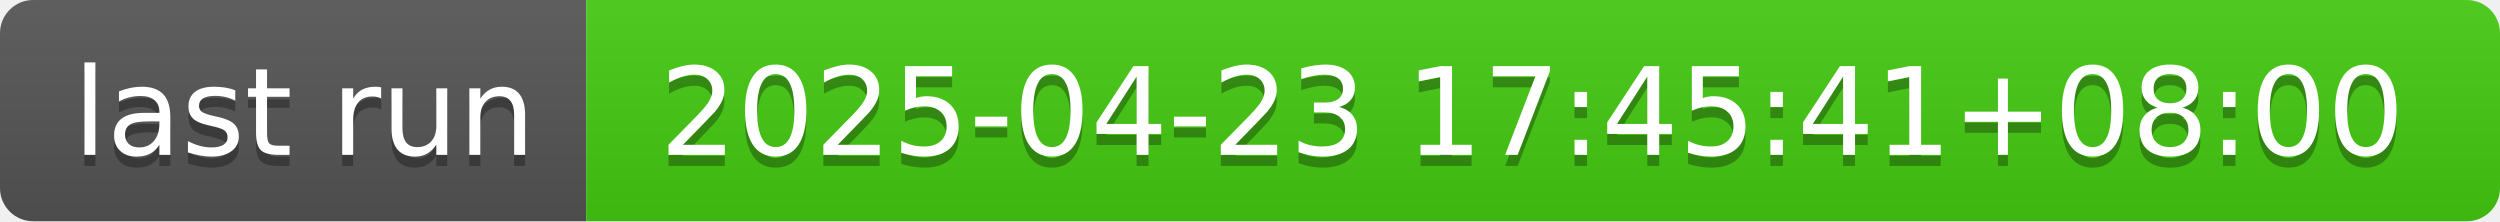
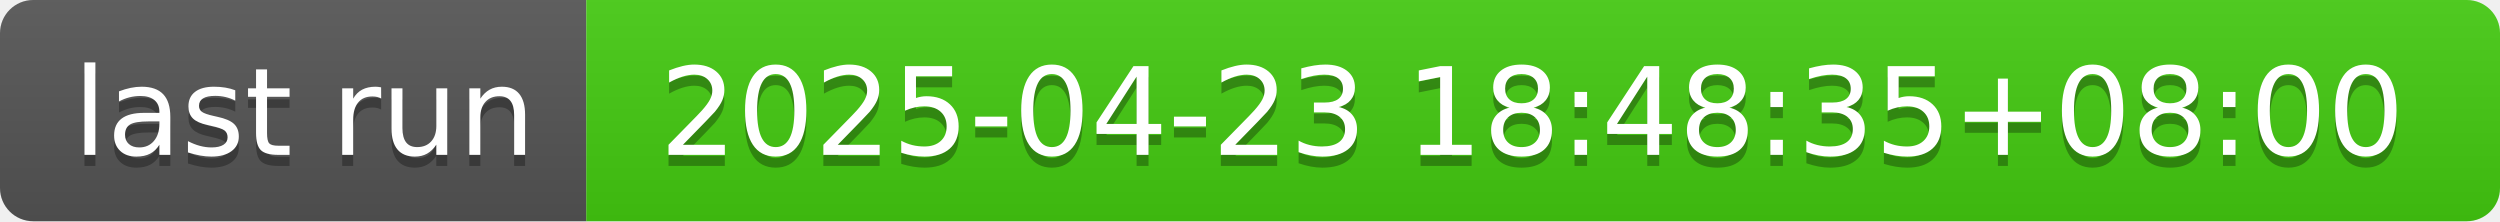
- <svg xmlns="http://www.w3.org/2000/svg" width="226" height="20" role="img" aria-label="last run: 2025-04-23 17:45:41+08:00">
+ <svg xmlns="http://www.w3.org/2000/svg" width="226" height="20" role="img" aria-label="last run: 2025-04-23 18:48:35+08:00">
  <linearGradient id="s" x2="0" y2="100%">
    <stop offset="0" stop-color="#bbb" stop-opacity=".1" />
    <stop offset="1" stop-opacity=".1" />
  </linearGradient>
  <clipPath id="r">
    <rect width="226" height="20" rx="3" fill="#fff" />
  </clipPath>
  <g clip-path="url(#r)">
    <rect width="53" height="20" fill="#555" />
    <rect x="53" width="173" height="20" fill="#4c1" />
    <rect width="226" height="20" fill="url(#s)" />
  </g>
  <g fill="#fff" text-anchor="middle" font-family="Verdana,Geneva,DejaVu Sans,sans-serif" text-rendering="geometricPrecision" font-size="110">
    <text aria-hidden="true" x="275" y="150" fill="#010101" fill-opacity=".3" transform="scale(.1)" textLength="430">last run</text>
    <text x="275" y="140" transform="scale(.1)" fill="#fff" textLength="430">last run</text>
-     <text aria-hidden="true" x="1385" y="150" fill="#010101" fill-opacity=".3" transform="scale(.1)" textLength="1630">2025-04-23 17:45:41+08:00</text>
-     <text x="1385" y="140" transform="scale(.1)" fill="#fff" textLength="1630">2025-04-23 17:45:41+08:00</text>
+     <text aria-hidden="true" x="1385" y="150" fill="#010101" fill-opacity=".3" transform="scale(.1)" textLength="1630">2025-04-23 18:48:35+08:00</text>
+     <text x="1385" y="140" transform="scale(.1)" fill="#fff" textLength="1630">2025-04-23 18:48:35+08:00</text>
  </g>
</svg>
